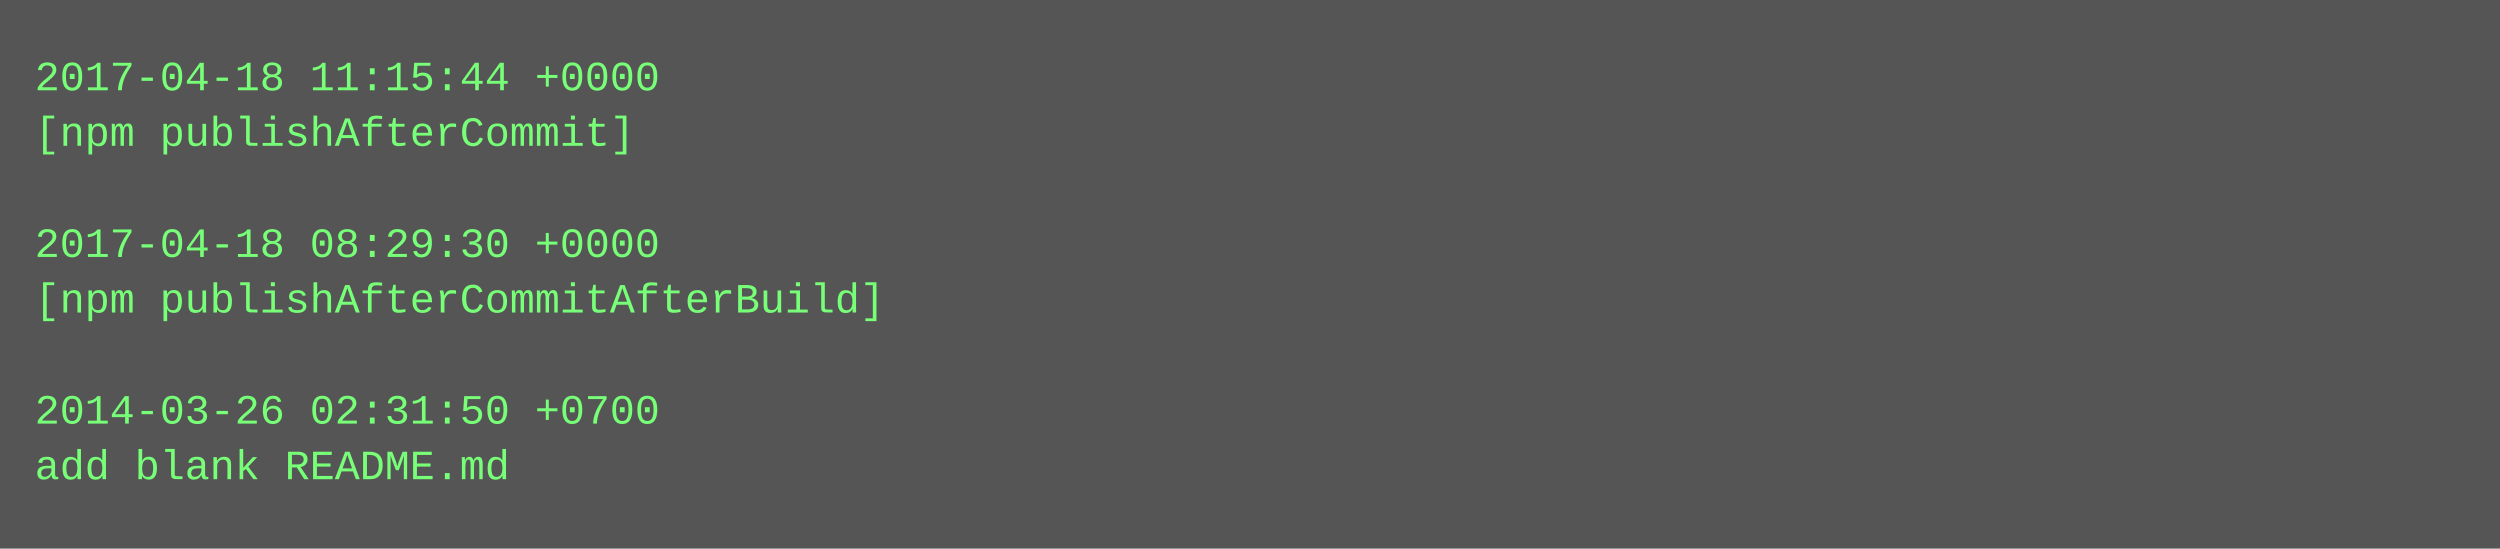
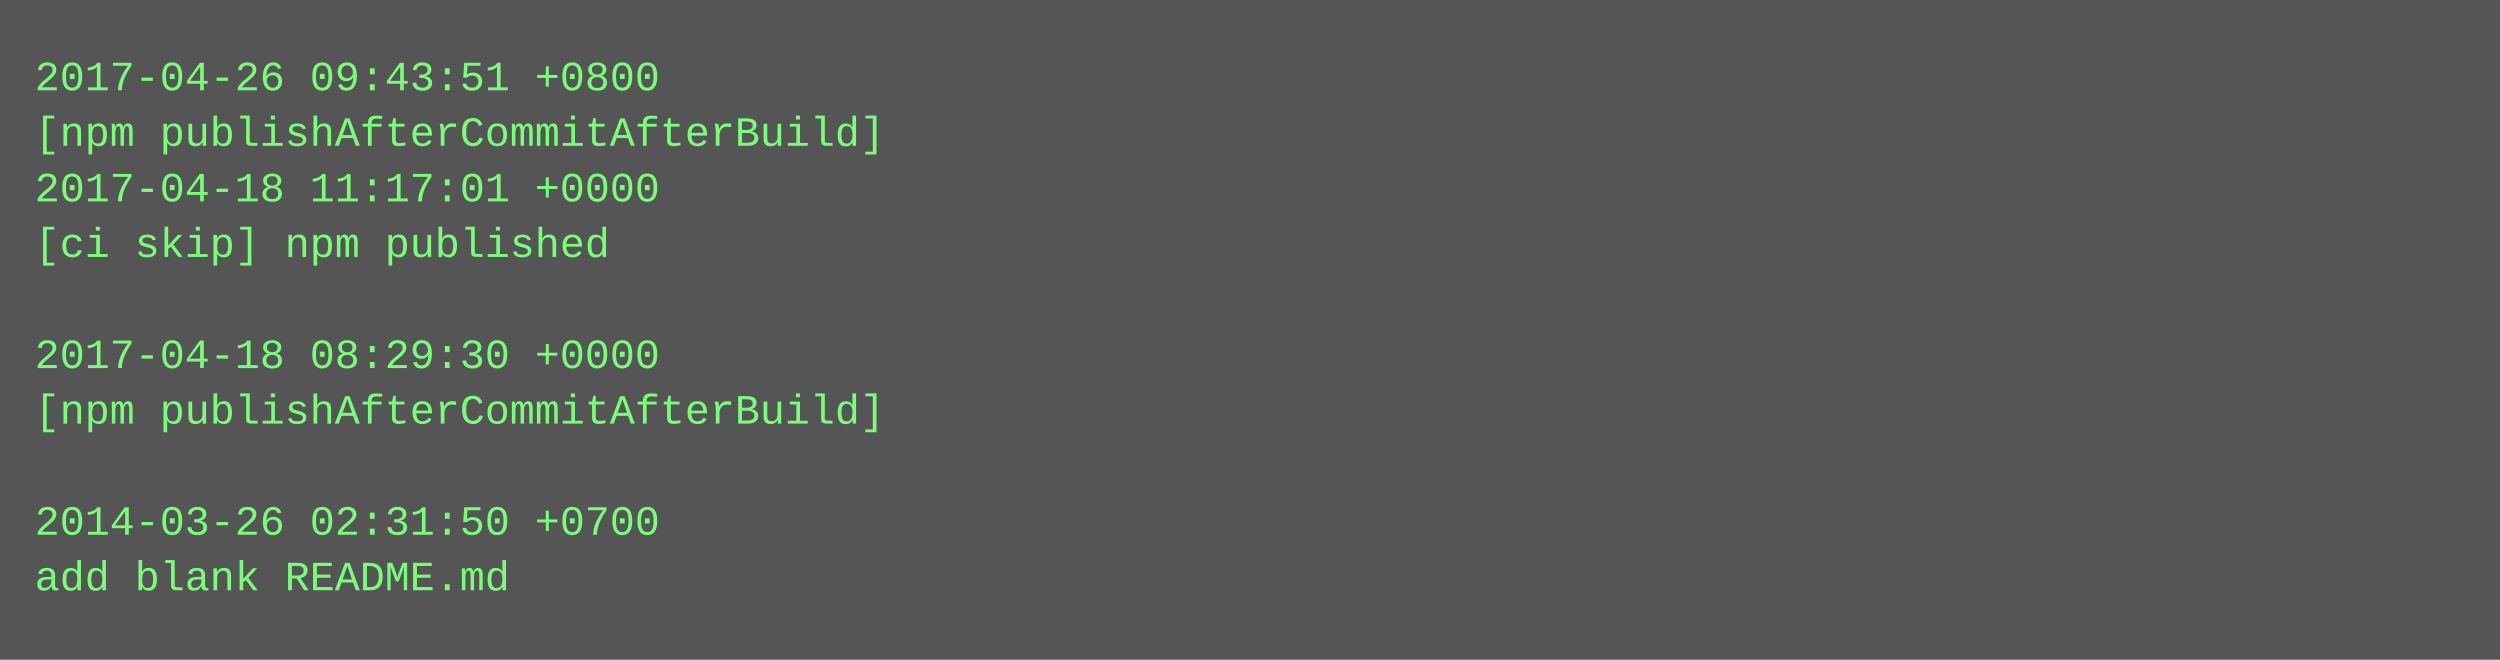
- <svg xmlns="http://www.w3.org/2000/svg" height="158" width="720">
-   <rect height="158" fill="#555" width="720" />
+ <svg xmlns="http://www.w3.org/2000/svg" height="190" width="720">
+   <rect height="190" fill="#555" width="720" />
  <text fill="#7f7" font-family="Courier New" font-size="12" xml:space="preserve">
-     <tspan x="10" y="26">2017-04-18 11:15:44 +0000</tspan>
-     <tspan x="10" y="42">[npm publishAfterCommit]</tspan>
-     <tspan x="10" y="58" />
-     <tspan x="10" y="74">2017-04-18 08:29:30 +0000</tspan>
-     <tspan x="10" y="90">[npm publishAfterCommitAfterBuild]</tspan>
-     <tspan x="10" y="106" />
-     <tspan x="10" y="122">2014-03-26 02:31:50 +0700</tspan>
-     <tspan x="10" y="138">add blank README.md</tspan>
+     <tspan x="10" y="26">2017-04-26 09:43:51 +0800</tspan>
+     <tspan x="10" y="42">[npm publishAfterCommitAfterBuild]</tspan>
+     <tspan x="10" y="58">2017-04-18 11:17:01 +0000</tspan>
+     <tspan x="10" y="74">[ci skip] npm published</tspan>
+     <tspan x="10" y="90" />
+     <tspan x="10" y="106">2017-04-18 08:29:30 +0000</tspan>
+     <tspan x="10" y="122">[npm publishAfterCommitAfterBuild]</tspan>
+     <tspan x="10" y="138" />
+     <tspan x="10" y="154">2014-03-26 02:31:50 +0700</tspan>
+     <tspan x="10" y="170">add blank README.md</tspan>
  </text>
</svg>
